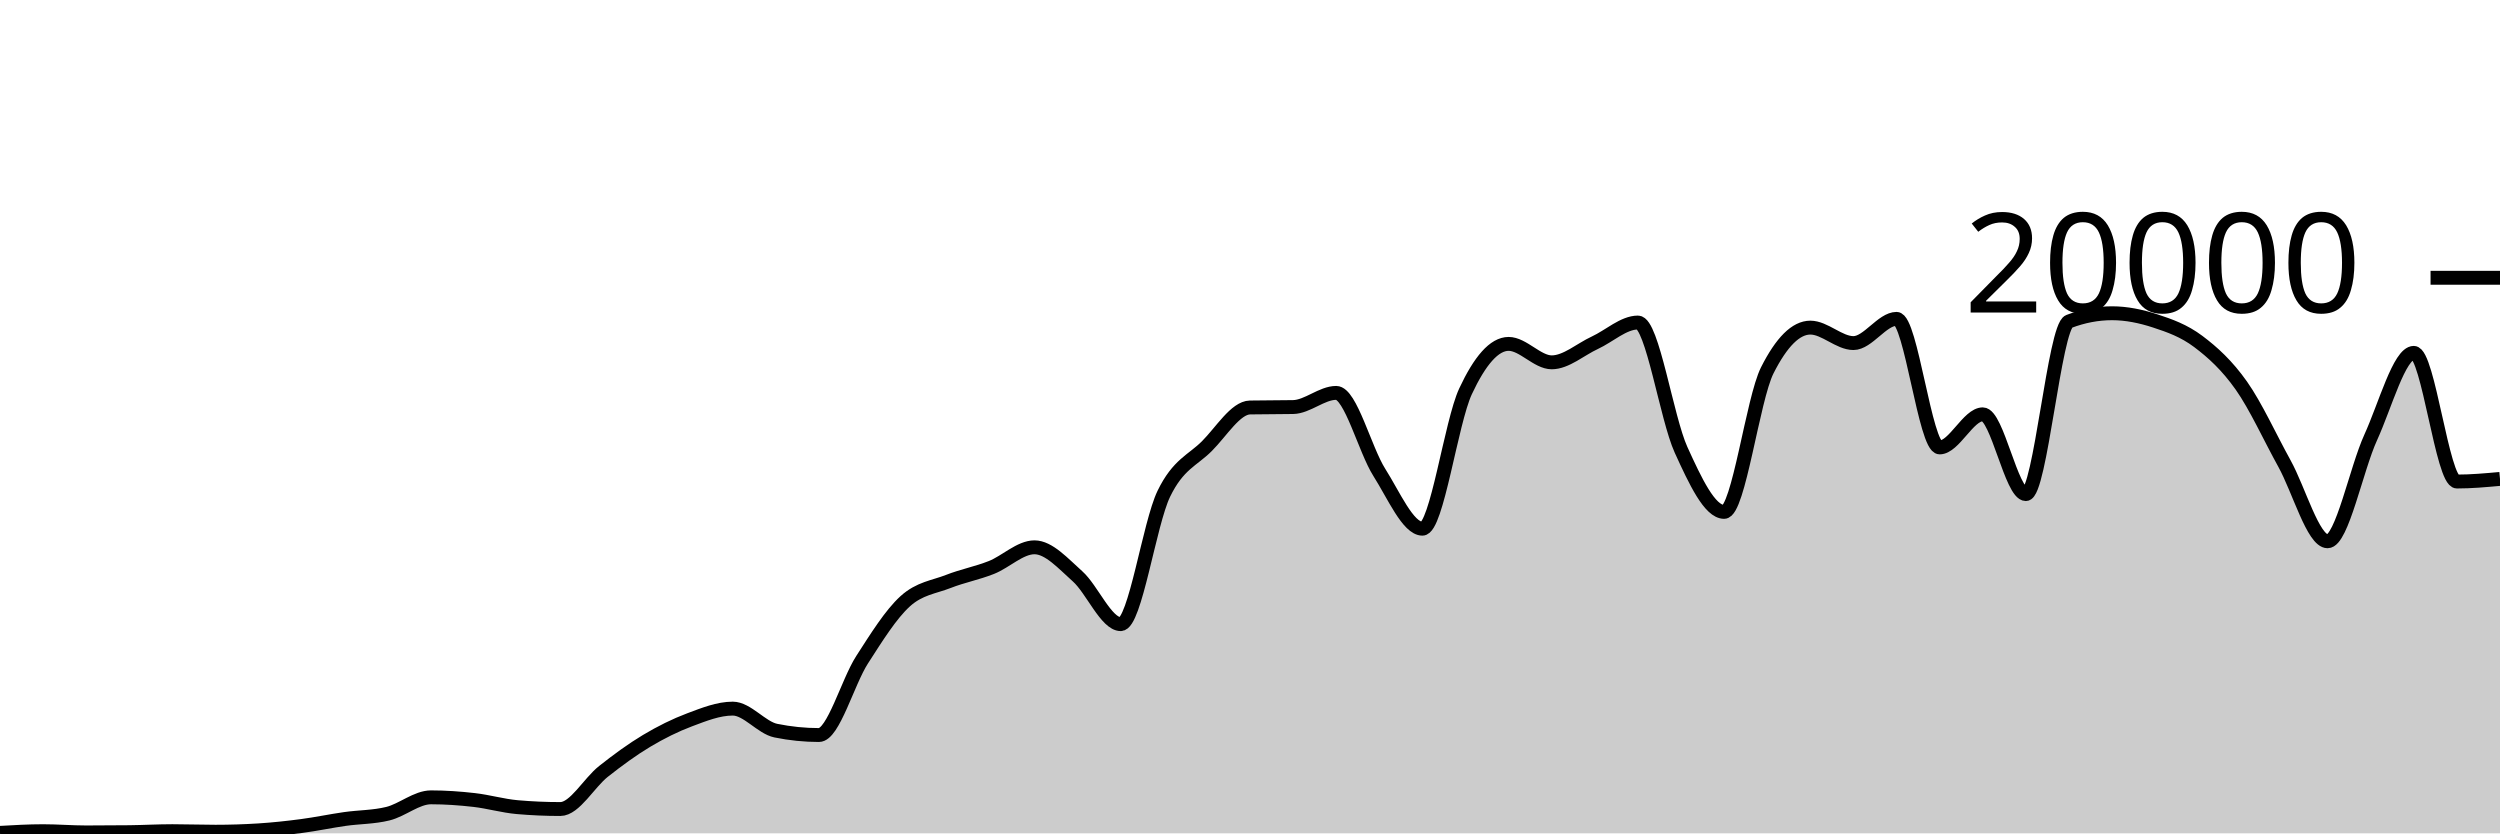
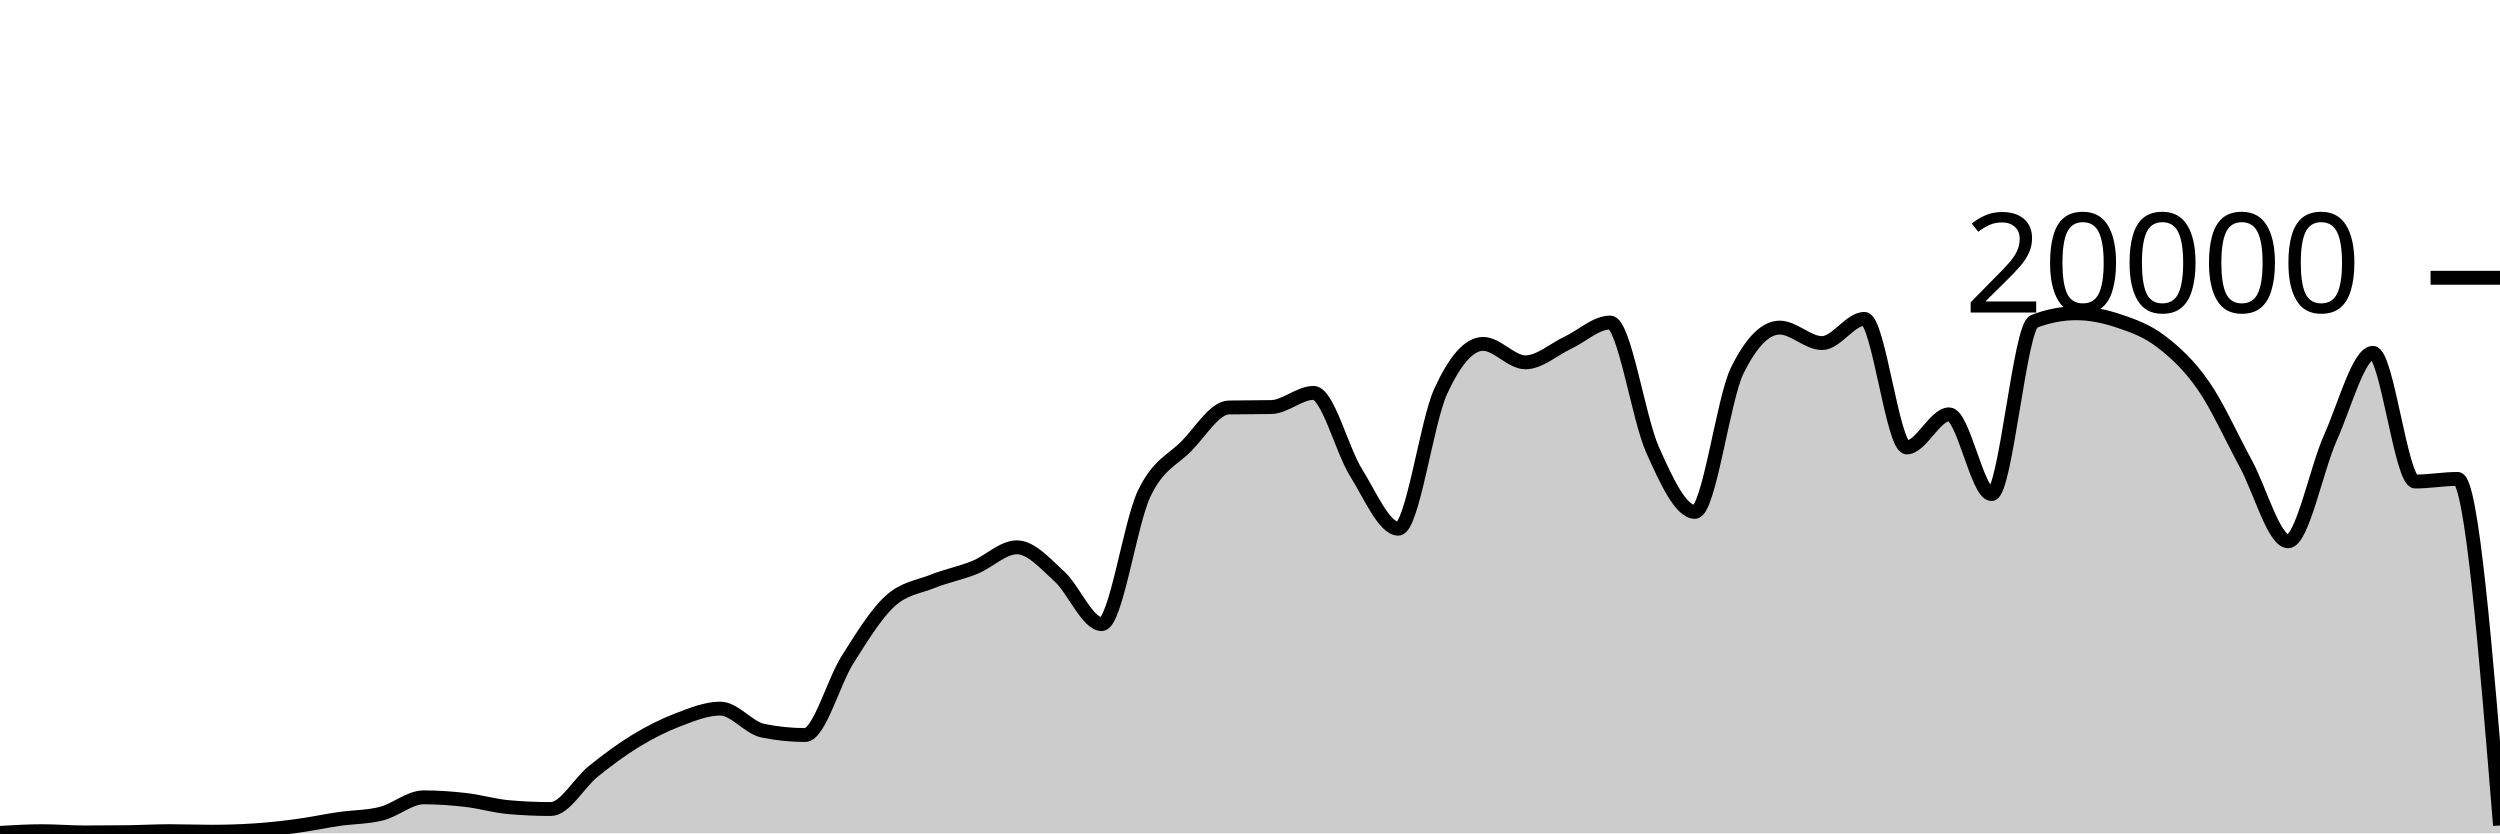
<svg xmlns="http://www.w3.org/2000/svg" viewBox="0 0 180 60">
  <g transform="translate(0,20)">
-     <path class="area" fill="rgba(0, 0, 0, 0.2)" d="M0,39.966C1.034,39.906,2.069,39.846,3.103,39.846C4.138,39.846,5.172,39.934,6.207,39.934C7.241,39.934,8.276,39.928,9.31,39.916C10.345,39.904,11.379,39.844,12.414,39.844C13.448,39.844,14.483,39.884,15.517,39.884C16.552,39.884,17.586,39.851,18.621,39.786C19.655,39.721,20.69,39.608,21.724,39.472C22.759,39.336,23.793,39.116,24.828,38.968C25.862,38.82,26.897,38.84,27.931,38.584C28.966,38.328,30,37.408,31.034,37.408C32.069,37.408,33.103,37.482,34.138,37.6C35.172,37.718,36.207,38.023,37.241,38.114C38.276,38.205,39.31,38.25,40.345,38.25C41.379,38.25,42.414,36.359,43.448,35.542C44.483,34.725,45.517,33.965,46.552,33.346C47.586,32.727,48.621,32.214,49.655,31.826C50.69,31.438,51.724,31.02,52.759,31.02C53.793,31.02,54.828,32.395,55.862,32.606C56.897,32.817,57.931,32.922,58.966,32.922C60,32.922,61.034,29.109,62.069,27.504C63.103,25.899,64.138,24.234,65.172,23.294C66.207,22.354,67.241,22.272,68.276,21.866C69.31,21.46,70.345,21.27,71.379,20.86C72.414,20.45,73.448,19.406,74.483,19.406C75.517,19.406,76.552,20.576,77.586,21.498C78.621,22.42,79.655,24.938,80.69,24.938C81.724,24.938,82.759,17.692,83.793,15.556C84.828,13.42,85.862,13.156,86.897,12.12C87.931,11.084,88.966,9.358,90,9.338C91.034,9.318,92.069,9.328,93.103,9.308C94.138,9.288,95.172,8.288,96.207,8.288C97.241,8.288,98.276,12.382,99.31,14.012C100.345,15.642,101.379,18.066,102.414,18.066C103.448,18.066,104.483,10.396,105.517,8.178C106.552,5.96,107.586,4.76,108.621,4.76C109.655,4.76,110.69,6.088,111.724,6.088C112.759,6.088,113.793,5.156,114.828,4.678C115.862,4.2,116.897,3.222,117.931,3.222C118.966,3.222,120,10.112,121.034,12.384C122.069,14.656,123.103,16.856,124.138,16.856C125.172,16.856,126.207,8.721,127.241,6.668C128.276,4.615,129.31,3.588,130.345,3.588C131.379,3.588,132.414,4.702,133.448,4.702C134.483,4.702,135.517,2.958,136.552,2.958C137.586,2.958,138.621,12.214,139.655,12.214C140.69,12.214,141.724,9.832,142.759,9.832C143.793,9.832,144.828,15.576,145.862,15.576C146.897,15.576,147.931,3.534,148.966,3.142C150,2.75,151.034,2.554,152.069,2.554C153.103,2.554,154.138,2.767,155.172,3.106C156.207,3.445,157.241,3.809,158.276,4.586C159.31,5.363,160.345,6.3,161.379,7.766C162.414,9.232,163.448,11.512,164.483,13.38C165.517,15.248,166.552,18.972,167.586,18.972C168.621,18.972,169.655,13.757,170.69,11.496C171.724,9.235,172.759,5.406,173.793,5.406C174.828,5.406,175.862,14.67,176.897,14.67C177.931,14.67,178.966,14.576,180,14.482L180,40C178.966,40,177.931,40,176.897,40C175.862,40,174.828,40,173.793,40C172.759,40,171.724,40,170.69,40C169.655,40,168.621,40,167.586,40C166.552,40,165.517,40,164.483,40C163.448,40,162.414,40,161.379,40C160.345,40,159.31,40,158.276,40C157.241,40,156.207,40,155.172,40C154.138,40,153.103,40,152.069,40C151.034,40,150,40,148.966,40C147.931,40,146.897,40,145.862,40C144.828,40,143.793,40,142.759,40C141.724,40,140.69,40,139.655,40C138.621,40,137.586,40,136.552,40C135.517,40,134.483,40,133.448,40C132.414,40,131.379,40,130.345,40C129.31,40,128.276,40,127.241,40C126.207,40,125.172,40,124.138,40C123.103,40,122.069,40,121.034,40C120,40,118.966,40,117.931,40C116.897,40,115.862,40,114.828,40C113.793,40,112.759,40,111.724,40C110.69,40,109.655,40,108.621,40C107.586,40,106.552,40,105.517,40C104.483,40,103.448,40,102.414,40C101.379,40,100.345,40,99.31,40C98.276,40,97.241,40,96.207,40C95.172,40,94.138,40,93.103,40C92.069,40,91.034,40,90,40C88.966,40,87.931,40,86.897,40C85.862,40,84.828,40,83.793,40C82.759,40,81.724,40,80.69,40C79.655,40,78.621,40,77.586,40C76.552,40,75.517,40,74.483,40C73.448,40,72.414,40,71.379,40C70.345,40,69.31,40,68.276,40C67.241,40,66.207,40,65.172,40C64.138,40,63.103,40,62.069,40C61.034,40,60,40,58.966,40C57.931,40,56.897,40,55.862,40C54.828,40,53.793,40,52.759,40C51.724,40,50.69,40,49.655,40C48.621,40,47.586,40,46.552,40C45.517,40,44.483,40,43.448,40C42.414,40,41.379,40,40.345,40C39.31,40,38.276,40,37.241,40C36.207,40,35.172,40,34.138,40C33.103,40,32.069,40,31.034,40C30,40,28.966,40,27.931,40C26.897,40,25.862,40,24.828,40C23.793,40,22.759,40,21.724,40C20.69,40,19.655,40,18.621,40C17.586,40,16.552,40,15.517,40C14.483,40,13.448,40,12.414,40C11.379,40,10.345,40,9.31,40C8.276,40,7.241,40,6.207,40C5.172,40,4.138,40,3.103,40C2.069,40,1.034,40,0,40Z" />
-     <path class="line" stroke="black" fill="none" d="M0,39.966C1.034,39.906,2.069,39.846,3.103,39.846C4.138,39.846,5.172,39.934,6.207,39.934C7.241,39.934,8.276,39.928,9.31,39.916C10.345,39.904,11.379,39.844,12.414,39.844C13.448,39.844,14.483,39.884,15.517,39.884C16.552,39.884,17.586,39.851,18.621,39.786C19.655,39.721,20.69,39.608,21.724,39.472C22.759,39.336,23.793,39.116,24.828,38.968C25.862,38.82,26.897,38.84,27.931,38.584C28.966,38.328,30,37.408,31.034,37.408C32.069,37.408,33.103,37.482,34.138,37.6C35.172,37.718,36.207,38.023,37.241,38.114C38.276,38.205,39.31,38.25,40.345,38.25C41.379,38.25,42.414,36.359,43.448,35.542C44.483,34.725,45.517,33.965,46.552,33.346C47.586,32.727,48.621,32.214,49.655,31.826C50.69,31.438,51.724,31.02,52.759,31.02C53.793,31.02,54.828,32.395,55.862,32.606C56.897,32.817,57.931,32.922,58.966,32.922C60,32.922,61.034,29.109,62.069,27.504C63.103,25.899,64.138,24.234,65.172,23.294C66.207,22.354,67.241,22.272,68.276,21.866C69.31,21.46,70.345,21.27,71.379,20.86C72.414,20.45,73.448,19.406,74.483,19.406C75.517,19.406,76.552,20.576,77.586,21.498C78.621,22.42,79.655,24.938,80.69,24.938C81.724,24.938,82.759,17.692,83.793,15.556C84.828,13.42,85.862,13.156,86.897,12.12C87.931,11.084,88.966,9.358,90,9.338C91.034,9.318,92.069,9.328,93.103,9.308C94.138,9.288,95.172,8.288,96.207,8.288C97.241,8.288,98.276,12.382,99.31,14.012C100.345,15.642,101.379,18.066,102.414,18.066C103.448,18.066,104.483,10.396,105.517,8.178C106.552,5.96,107.586,4.76,108.621,4.76C109.655,4.76,110.69,6.088,111.724,6.088C112.759,6.088,113.793,5.156,114.828,4.678C115.862,4.2,116.897,3.222,117.931,3.222C118.966,3.222,120,10.112,121.034,12.384C122.069,14.656,123.103,16.856,124.138,16.856C125.172,16.856,126.207,8.721,127.241,6.668C128.276,4.615,129.31,3.588,130.345,3.588C131.379,3.588,132.414,4.702,133.448,4.702C134.483,4.702,135.517,2.958,136.552,2.958C137.586,2.958,138.621,12.214,139.655,12.214C140.69,12.214,141.724,9.832,142.759,9.832C143.793,9.832,144.828,15.576,145.862,15.576C146.897,15.576,147.931,3.534,148.966,3.142C150,2.75,151.034,2.554,152.069,2.554C153.103,2.554,154.138,2.767,155.172,3.106C156.207,3.445,157.241,3.809,158.276,4.586C159.31,5.363,160.345,6.3,161.379,7.766C162.414,9.232,163.448,11.512,164.483,13.38C165.517,15.248,166.552,18.972,167.586,18.972C168.621,18.972,169.655,13.757,170.69,11.496C171.724,9.235,172.759,5.406,173.793,5.406C174.828,5.406,175.862,14.67,176.897,14.67C177.931,14.67,178.966,14.576,180,14.482" />
+     <path class="area" fill="rgba(0, 0, 0, 0.2)" d="M0,39.966C1.017,39.906,2.034,39.846,3.051,39.846C4.068,39.846,5.085,39.934,6.102,39.934C7.119,39.934,8.136,39.928,9.153,39.916C10.169,39.904,11.186,39.844,12.203,39.844C13.22,39.844,14.237,39.884,15.254,39.884C16.271,39.884,17.288,39.851,18.305,39.786C19.322,39.721,20.339,39.608,21.356,39.472C22.373,39.336,23.39,39.116,24.407,38.968C25.424,38.82,26.441,38.84,27.458,38.584C28.475,38.328,29.492,37.408,30.508,37.408C31.525,37.408,32.542,37.482,33.559,37.6C34.576,37.718,35.593,38.023,36.61,38.114C37.627,38.205,38.644,38.25,39.661,38.25C40.678,38.25,41.695,36.359,42.712,35.542C43.729,34.725,44.746,33.965,45.763,33.346C46.78,32.727,47.797,32.214,48.814,31.826C49.831,31.438,50.847,31.02,51.864,31.02C52.881,31.02,53.898,32.395,54.915,32.606C55.932,32.817,56.949,32.922,57.966,32.922C58.983,32.922,60,29.109,61.017,27.504C62.034,25.899,63.051,24.234,64.068,23.294C65.085,22.354,66.102,22.272,67.119,21.866C68.136,21.46,69.153,21.27,70.169,20.86C71.186,20.45,72.203,19.406,73.22,19.406C74.237,19.406,75.254,20.576,76.271,21.498C77.288,22.42,78.305,24.938,79.322,24.938C80.339,24.938,81.356,17.692,82.373,15.556C83.39,13.42,84.407,13.156,85.424,12.12C86.441,11.084,87.458,9.358,88.475,9.338C89.492,9.318,90.508,9.328,91.525,9.308C92.542,9.288,93.559,8.288,94.576,8.288C95.593,8.288,96.61,12.382,97.627,14.012C98.644,15.642,99.661,18.066,100.678,18.066C101.695,18.066,102.712,10.396,103.729,8.178C104.746,5.96,105.763,4.76,106.78,4.76C107.797,4.76,108.814,6.088,109.831,6.088C110.847,6.088,111.864,5.156,112.881,4.678C113.898,4.2,114.915,3.222,115.932,3.222C116.949,3.222,117.966,10.112,118.983,12.384C120,14.656,121.017,16.856,122.034,16.856C123.051,16.856,124.068,8.721,125.085,6.668C126.102,4.615,127.119,3.588,128.136,3.588C129.153,3.588,130.169,4.702,131.186,4.702C132.203,4.702,133.22,2.958,134.237,2.958C135.254,2.958,136.271,12.214,137.288,12.214C138.305,12.214,139.322,9.832,140.339,9.832C141.356,9.832,142.373,15.576,143.39,15.576C144.407,15.576,145.424,3.534,146.441,3.142C147.458,2.75,148.475,2.554,149.492,2.554C150.508,2.554,151.525,2.767,152.542,3.106C153.559,3.445,154.576,3.809,155.593,4.586C156.61,5.363,157.627,6.3,158.644,7.766C159.661,9.232,160.678,11.512,161.695,13.38C162.712,15.248,163.729,18.972,164.746,18.972C165.763,18.972,166.78,13.757,167.797,11.496C168.814,9.235,169.831,5.406,170.847,5.406C171.864,5.406,172.881,14.67,173.898,14.67C174.915,14.67,175.932,14.482,176.949,14.482C177.966,14.482,178.983,26.956,180,39.43L180,40C178.983,40,177.966,40,176.949,40C175.932,40,174.915,40,173.898,40C172.881,40,171.864,40,170.847,40C169.831,40,168.814,40,167.797,40C166.78,40,165.763,40,164.746,40C163.729,40,162.712,40,161.695,40C160.678,40,159.661,40,158.644,40C157.627,40,156.61,40,155.593,40C154.576,40,153.559,40,152.542,40C151.525,40,150.508,40,149.492,40C148.475,40,147.458,40,146.441,40C145.424,40,144.407,40,143.39,40C142.373,40,141.356,40,140.339,40C139.322,40,138.305,40,137.288,40C136.271,40,135.254,40,134.237,40C133.22,40,132.203,40,131.186,40C130.169,40,129.153,40,128.136,40C127.119,40,126.102,40,125.085,40C124.068,40,123.051,40,122.034,40C121.017,40,120,40,118.983,40C117.966,40,116.949,40,115.932,40C114.915,40,113.898,40,112.881,40C111.864,40,110.847,40,109.831,40C108.814,40,107.797,40,106.78,40C105.763,40,104.746,40,103.729,40C102.712,40,101.695,40,100.678,40C99.661,40,98.644,40,97.627,40C96.61,40,95.593,40,94.576,40C93.559,40,92.542,40,91.525,40C90.508,40,89.492,40,88.475,40C87.458,40,86.441,40,85.424,40C84.407,40,83.39,40,82.373,40C81.356,40,80.339,40,79.322,40C78.305,40,77.288,40,76.271,40C75.254,40,74.237,40,73.22,40C72.203,40,71.186,40,70.169,40C69.153,40,68.136,40,67.119,40C66.102,40,65.085,40,64.068,40C63.051,40,62.034,40,61.017,40C60,40,58.983,40,57.966,40C56.949,40,55.932,40,54.915,40C53.898,40,52.881,40,51.864,40C50.847,40,49.831,40,48.814,40C47.797,40,46.78,40,45.763,40C44.746,40,43.729,40,42.712,40C41.695,40,40.678,40,39.661,40C38.644,40,37.627,40,36.61,40C35.593,40,34.576,40,33.559,40C32.542,40,31.525,40,30.508,40C29.492,40,28.475,40,27.458,40C26.441,40,25.424,40,24.407,40C23.39,40,22.373,40,21.356,40C20.339,40,19.322,40,18.305,40C17.288,40,16.271,40,15.254,40C14.237,40,13.22,40,12.203,40C11.186,40,10.169,40,9.153,40C8.136,40,7.119,40,6.102,40C5.085,40,4.068,40,3.051,40C2.034,40,1.017,40,0,40Z" />
+     <path class="line" stroke="black" fill="none" d="M0,39.966C1.017,39.906,2.034,39.846,3.051,39.846C4.068,39.846,5.085,39.934,6.102,39.934C7.119,39.934,8.136,39.928,9.153,39.916C10.169,39.904,11.186,39.844,12.203,39.844C13.22,39.844,14.237,39.884,15.254,39.884C16.271,39.884,17.288,39.851,18.305,39.786C19.322,39.721,20.339,39.608,21.356,39.472C22.373,39.336,23.39,39.116,24.407,38.968C25.424,38.82,26.441,38.84,27.458,38.584C28.475,38.328,29.492,37.408,30.508,37.408C31.525,37.408,32.542,37.482,33.559,37.6C34.576,37.718,35.593,38.023,36.61,38.114C37.627,38.205,38.644,38.25,39.661,38.25C40.678,38.25,41.695,36.359,42.712,35.542C43.729,34.725,44.746,33.965,45.763,33.346C46.78,32.727,47.797,32.214,48.814,31.826C49.831,31.438,50.847,31.02,51.864,31.02C52.881,31.02,53.898,32.395,54.915,32.606C55.932,32.817,56.949,32.922,57.966,32.922C58.983,32.922,60,29.109,61.017,27.504C62.034,25.899,63.051,24.234,64.068,23.294C65.085,22.354,66.102,22.272,67.119,21.866C68.136,21.46,69.153,21.27,70.169,20.86C71.186,20.45,72.203,19.406,73.22,19.406C74.237,19.406,75.254,20.576,76.271,21.498C77.288,22.42,78.305,24.938,79.322,24.938C80.339,24.938,81.356,17.692,82.373,15.556C83.39,13.42,84.407,13.156,85.424,12.12C86.441,11.084,87.458,9.358,88.475,9.338C89.492,9.318,90.508,9.328,91.525,9.308C92.542,9.288,93.559,8.288,94.576,8.288C95.593,8.288,96.61,12.382,97.627,14.012C98.644,15.642,99.661,18.066,100.678,18.066C101.695,18.066,102.712,10.396,103.729,8.178C104.746,5.96,105.763,4.76,106.78,4.76C107.797,4.76,108.814,6.088,109.831,6.088C110.847,6.088,111.864,5.156,112.881,4.678C113.898,4.2,114.915,3.222,115.932,3.222C116.949,3.222,117.966,10.112,118.983,12.384C120,14.656,121.017,16.856,122.034,16.856C123.051,16.856,124.068,8.721,125.085,6.668C126.102,4.615,127.119,3.588,128.136,3.588C129.153,3.588,130.169,4.702,131.186,4.702C132.203,4.702,133.22,2.958,134.237,2.958C135.254,2.958,136.271,12.214,137.288,12.214C138.305,12.214,139.322,9.832,140.339,9.832C141.356,9.832,142.373,15.576,143.39,15.576C144.407,15.576,145.424,3.534,146.441,3.142C147.458,2.75,148.475,2.554,149.492,2.554C150.508,2.554,151.525,2.767,152.542,3.106C153.559,3.445,154.576,3.809,155.593,4.586C156.61,5.363,157.627,6.3,158.644,7.766C159.661,9.232,160.678,11.512,161.695,13.38C162.712,15.248,163.729,18.972,164.746,18.972C165.763,18.972,166.78,13.757,167.797,11.496C168.814,9.235,169.831,5.406,170.847,5.406C171.864,5.406,172.881,14.67,173.898,14.67C174.915,14.67,175.932,14.482,176.949,14.482C177.966,14.482,178.983,26.956,180,39.43" />
    <path class="axis-ceiling" stroke-width="1" stroke="black" fill="none" d="M175,0L180,0" />
    <text class="axis-ceiling-label" font-family="sans-serif" text-anchor="end" font-size="10px" x="170" y="2.5">20000</text>
  </g>
</svg>
